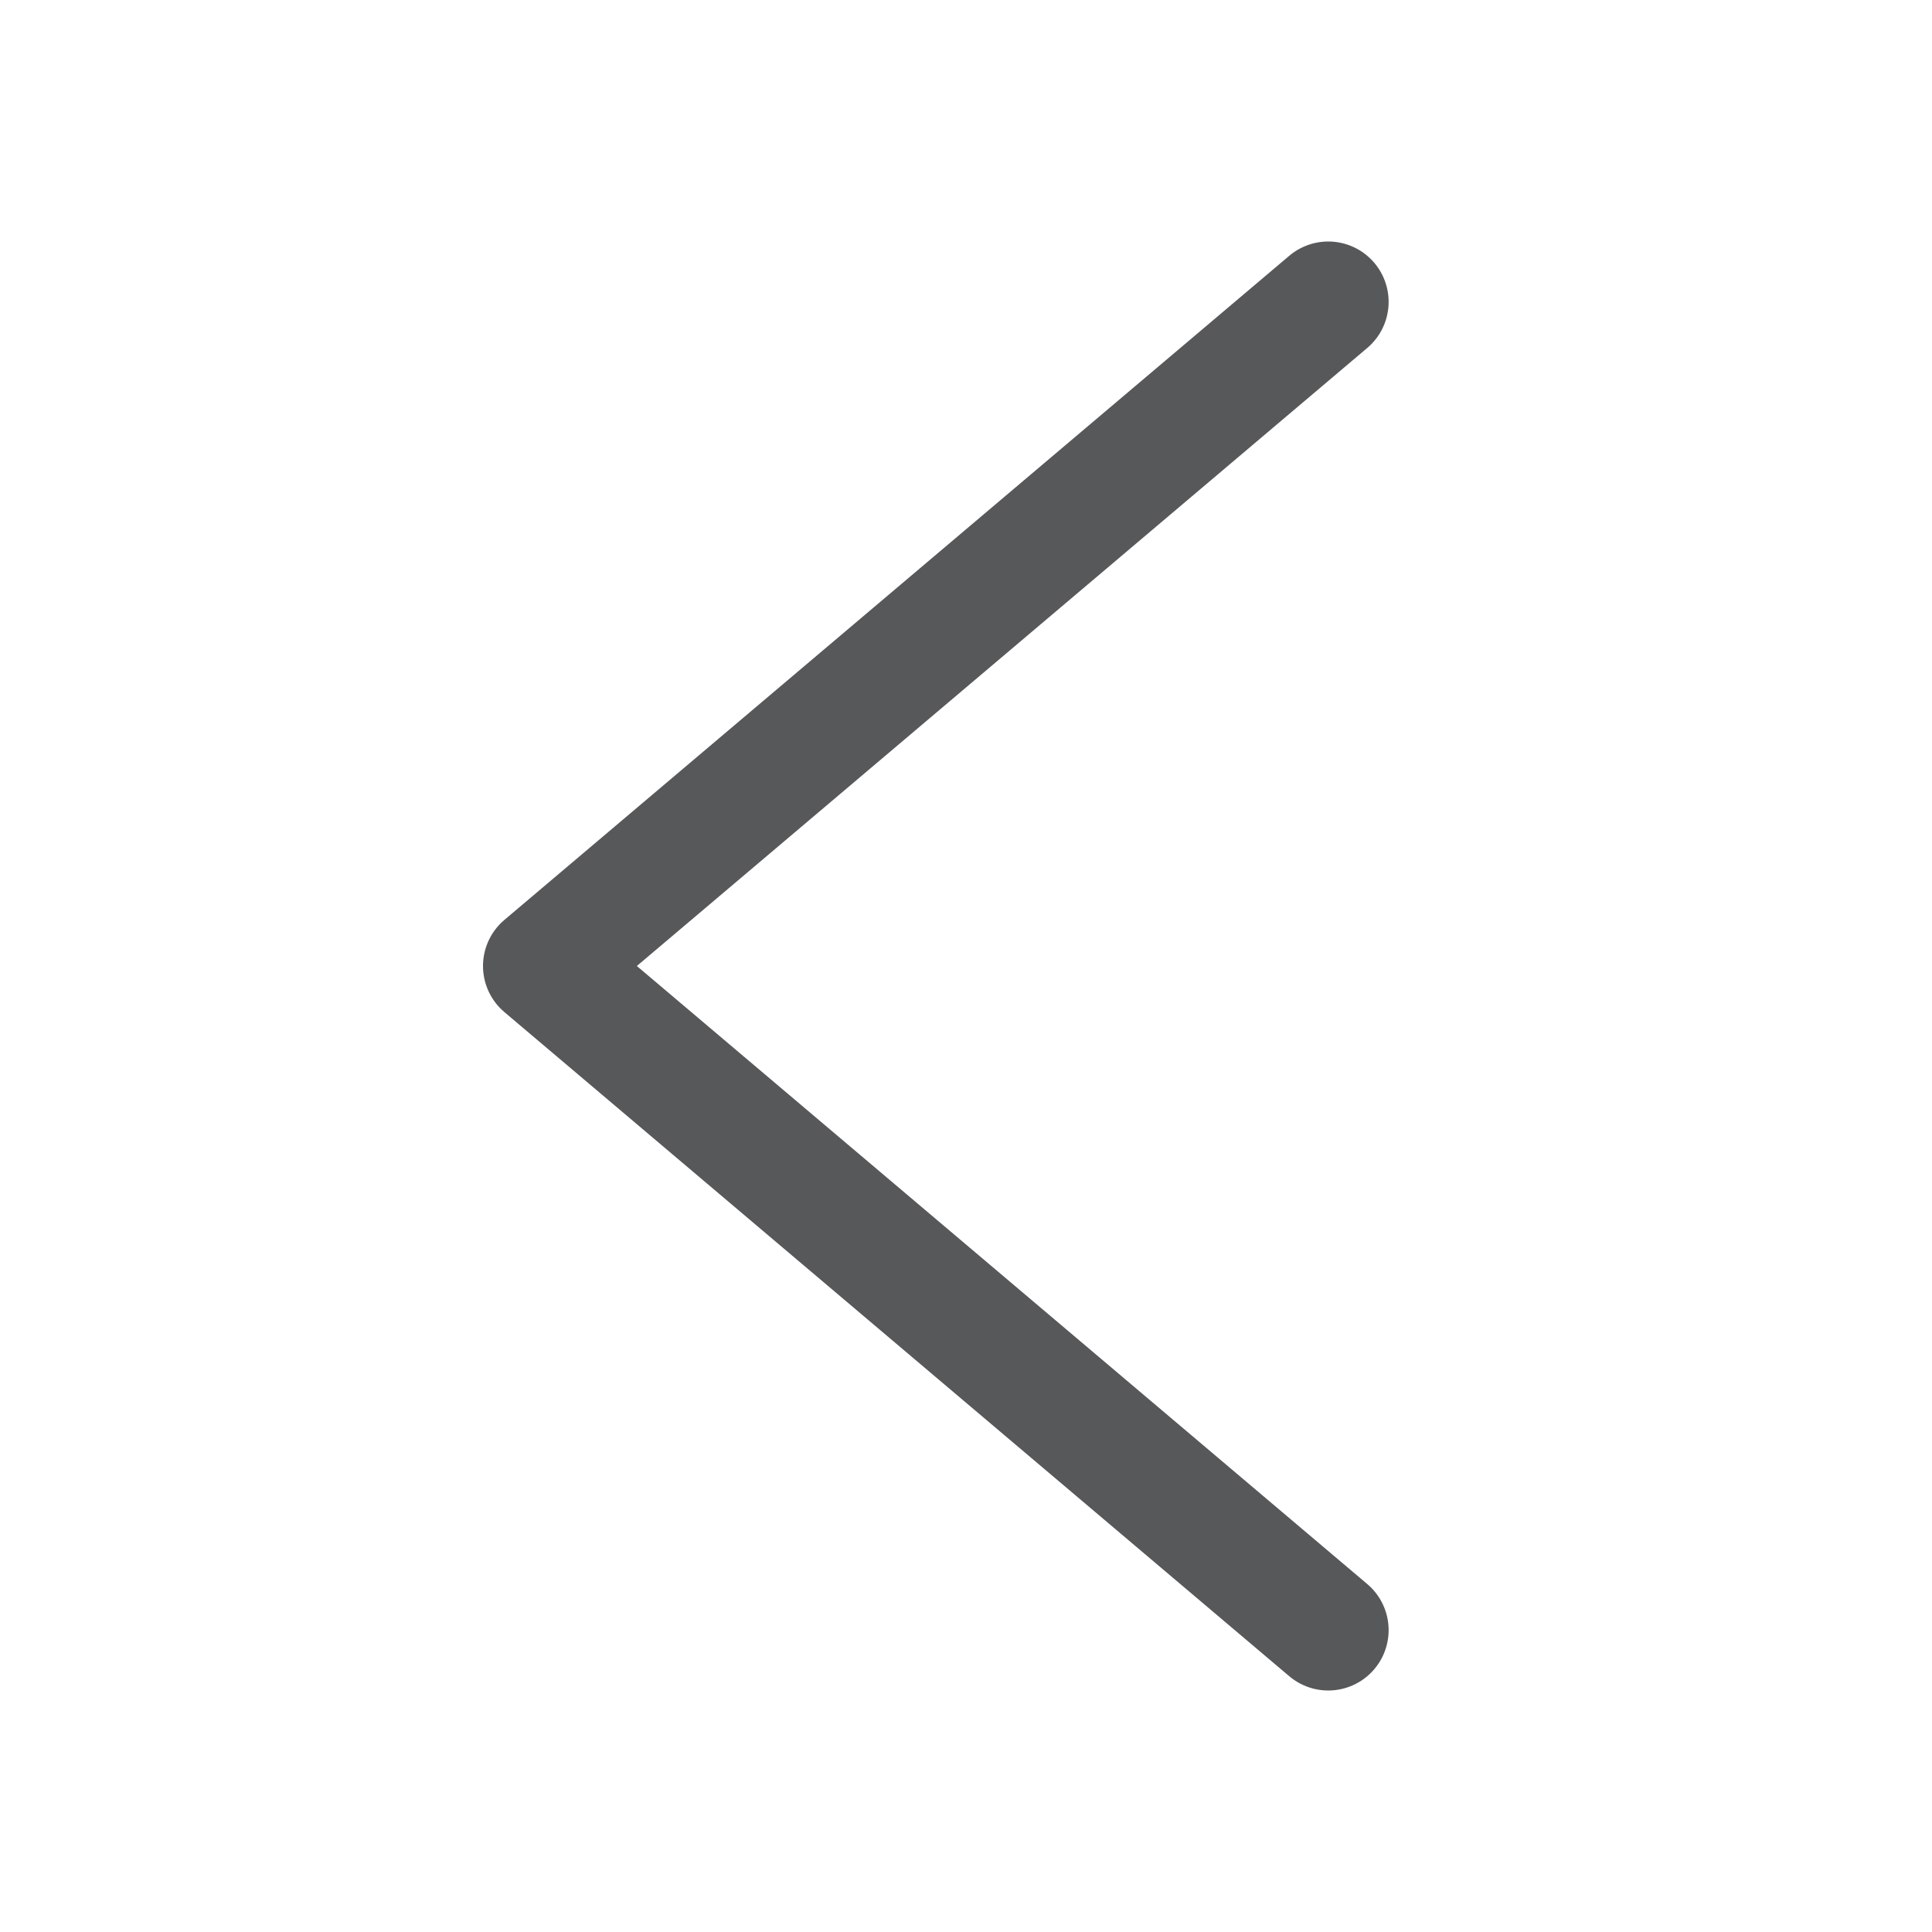
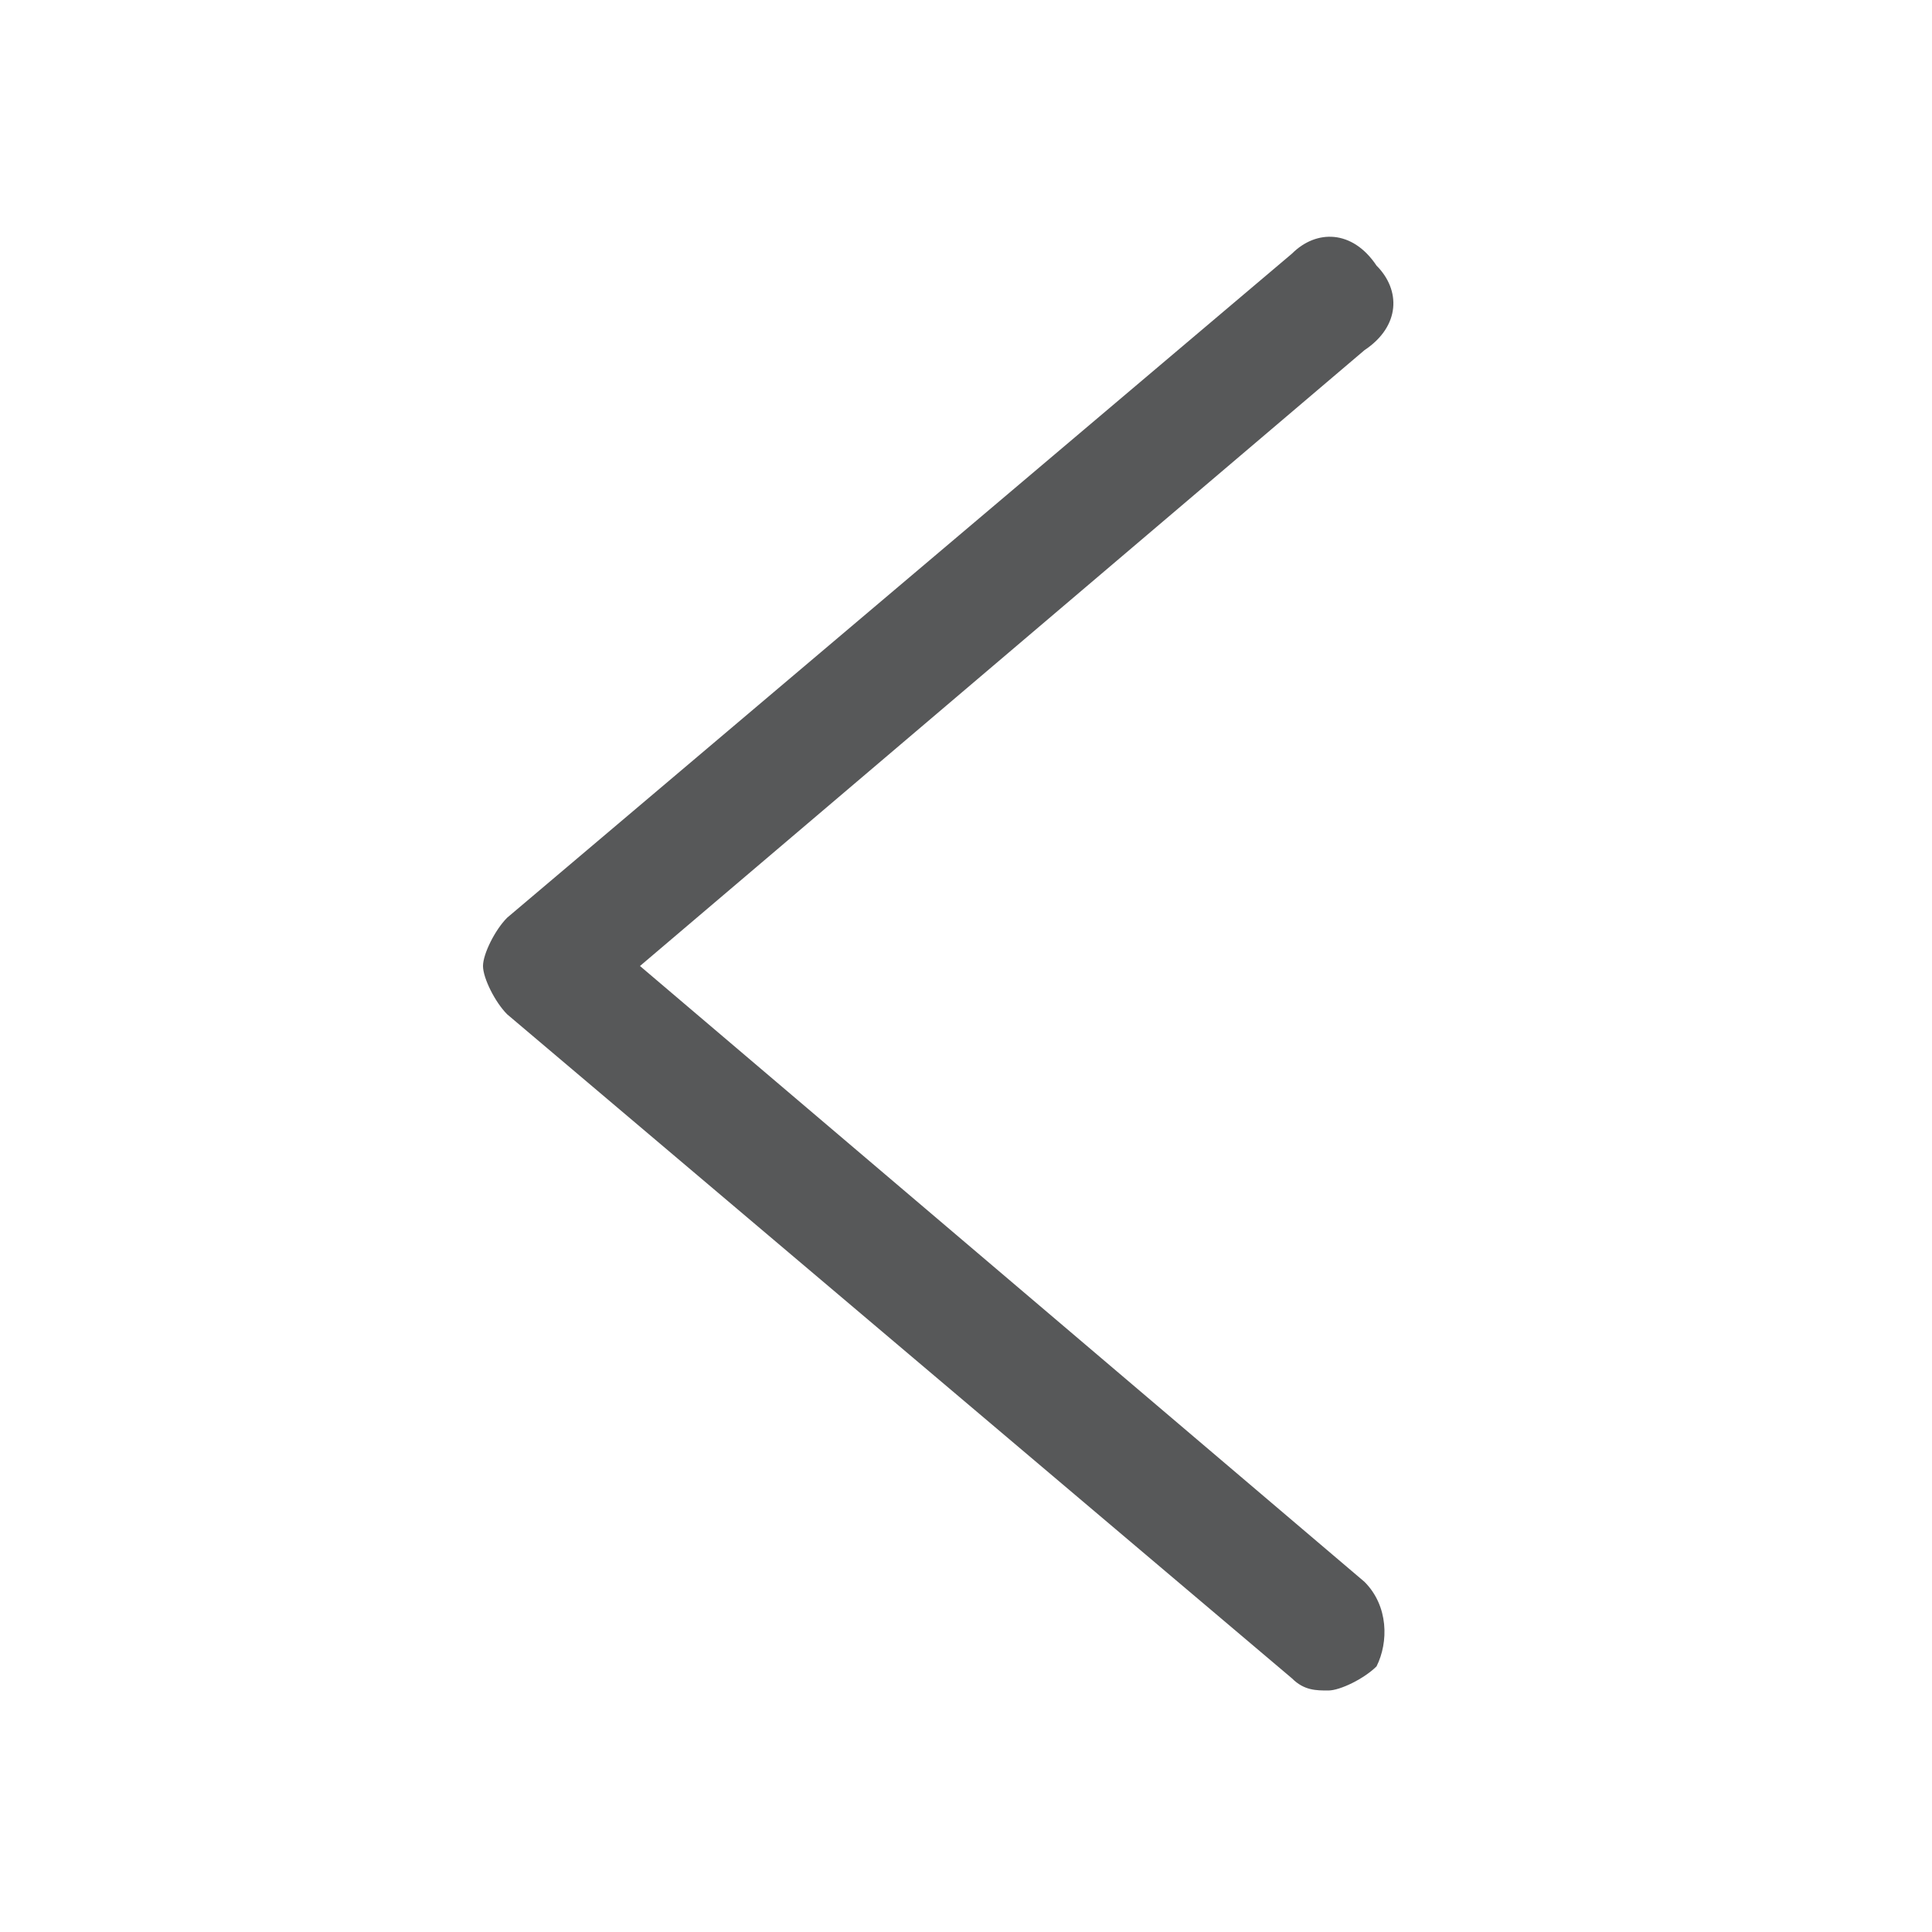
- <svg xmlns="http://www.w3.org/2000/svg" version="1.1" id="图层_15" x="0px" y="0px" viewBox="0 0 16 16" enable-background="new 0 0 16 16" xml:space="preserve">
-   <polyline opacity="0.75" fill="none" stroke="#1F2022" stroke-linecap="round" stroke-linejoin="round" stroke-miterlimit="10" points="  11,13.5 4.5,8 11,2.5 " />
+ <svg xmlns="http://www.w3.org/2000/svg" version="1.1" id="图层_15" x="0px" y="0px" viewBox="0 0 16 16" style="enable-background:new 0 0 16 16;" xml:space="preserve">
+   <style type="text/css">
+ 	.st0{opacity:0.75;fill:#1F2022;enable-background:new    ;}
+ </style>
+   <path class="st0" d="M11,14c-0.1,0-0.2,0-0.3-0.1L4.2,8.4C4.1,8.3,4,8.1,4,8c0-0.1,0.1-0.3,0.2-0.4l6.5-5.5c0.2-0.2,0.5-0.2,0.7,0.1  c0.2,0.2,0.2,0.5-0.1,0.7L5.3,8l6,5.1c0.2,0.2,0.2,0.5,0.1,0.7C11.3,13.9,11.1,14,11,14z" />
</svg>
